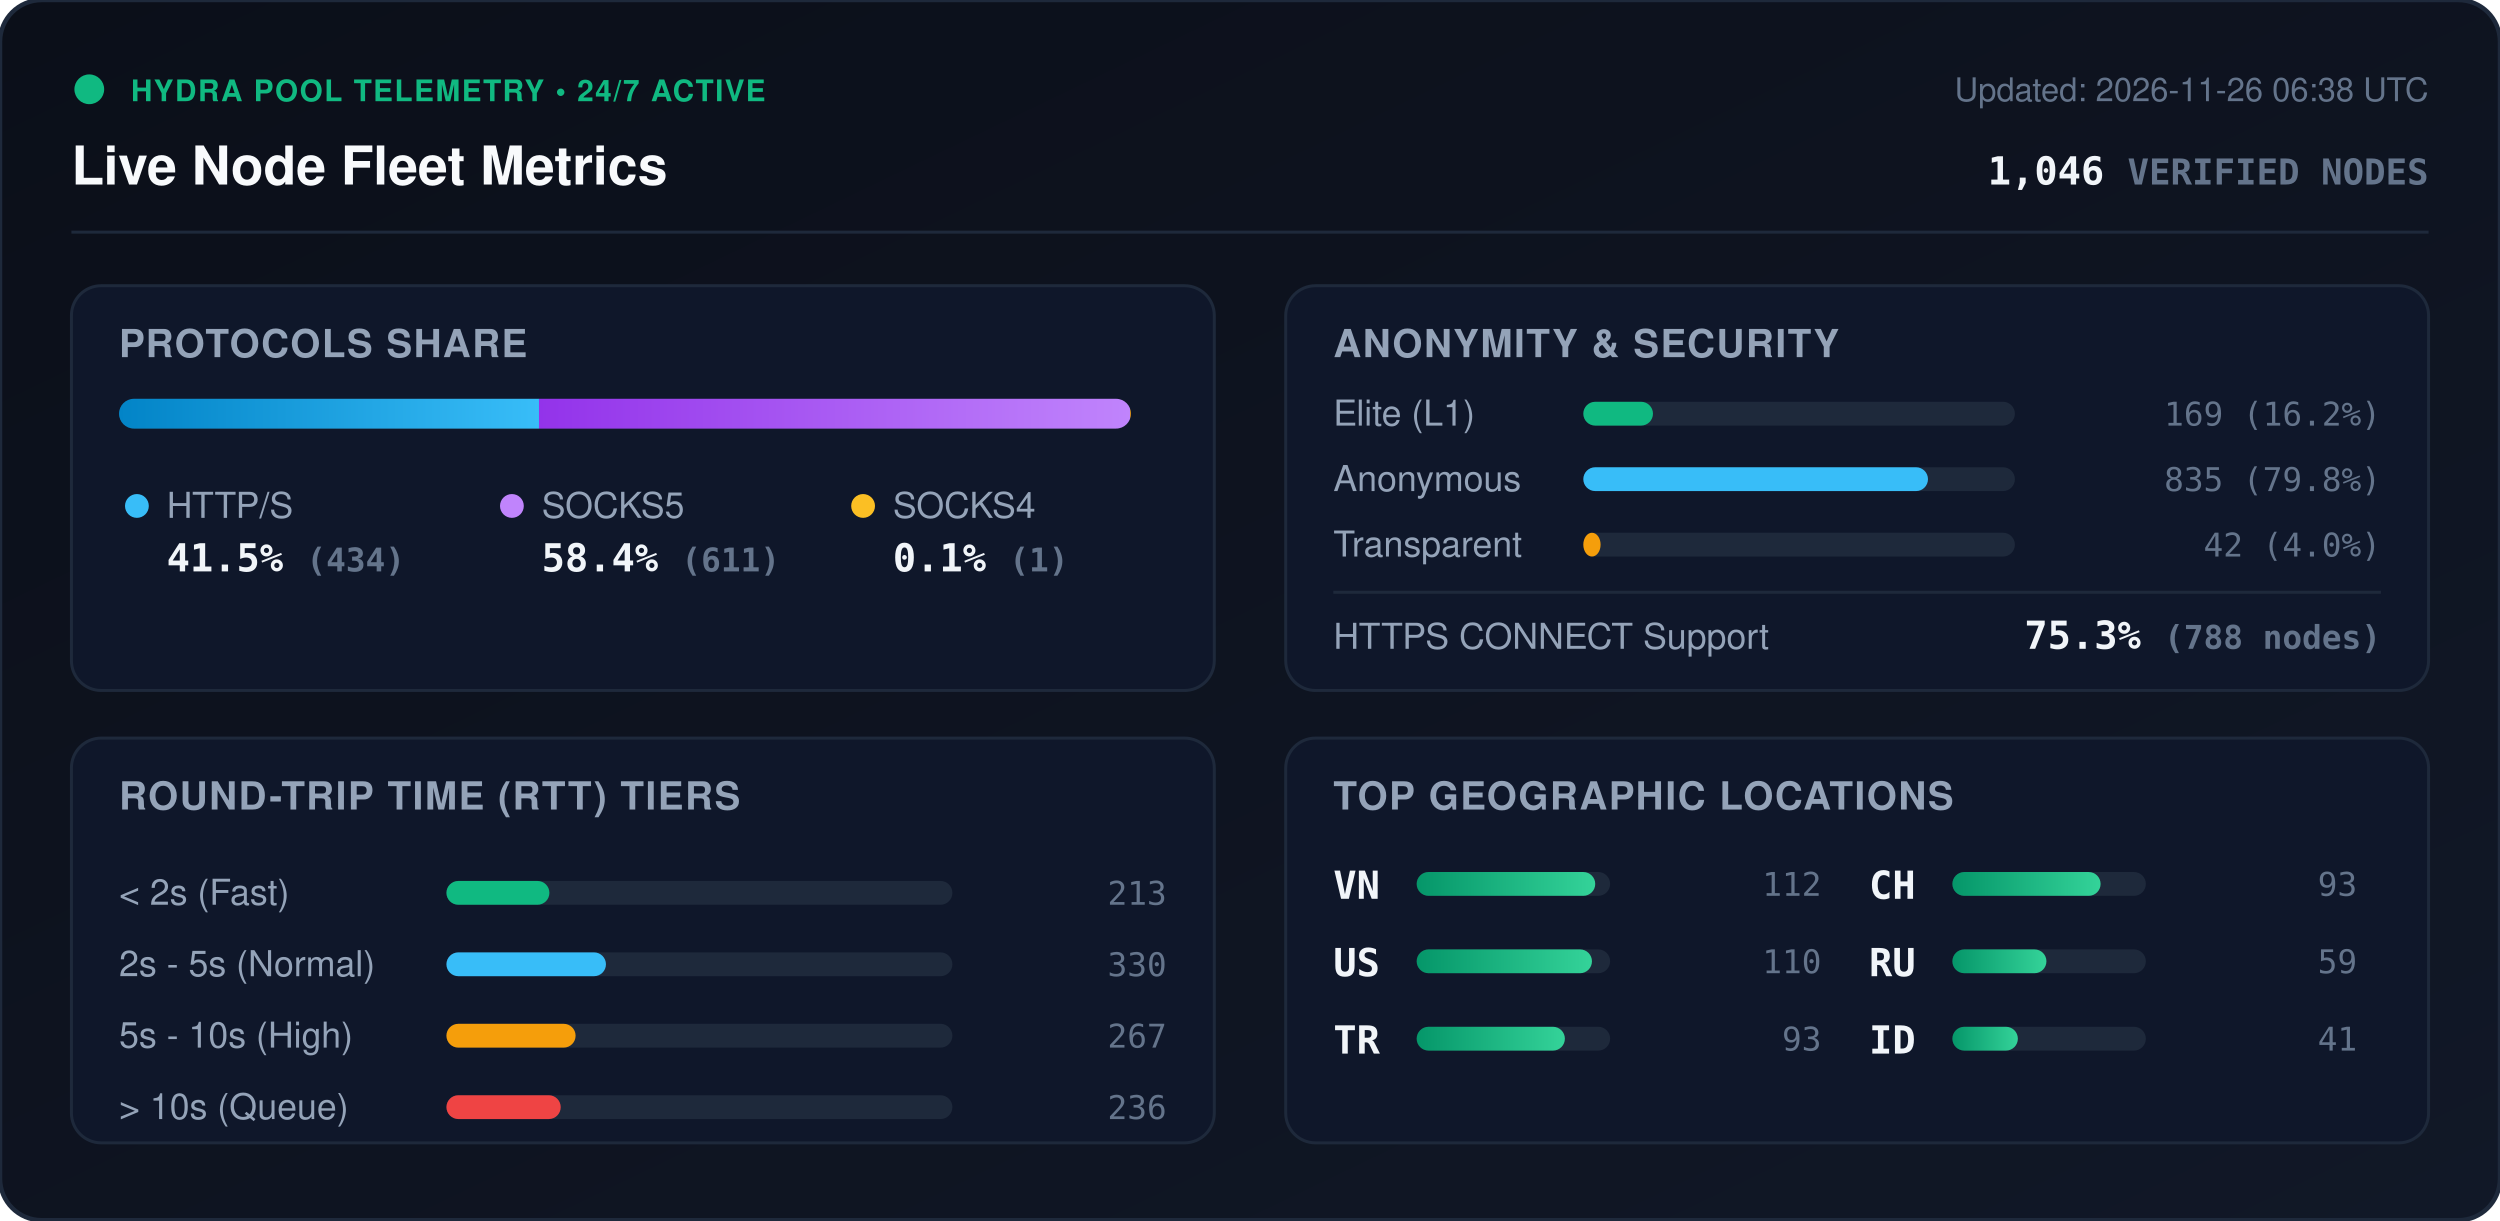
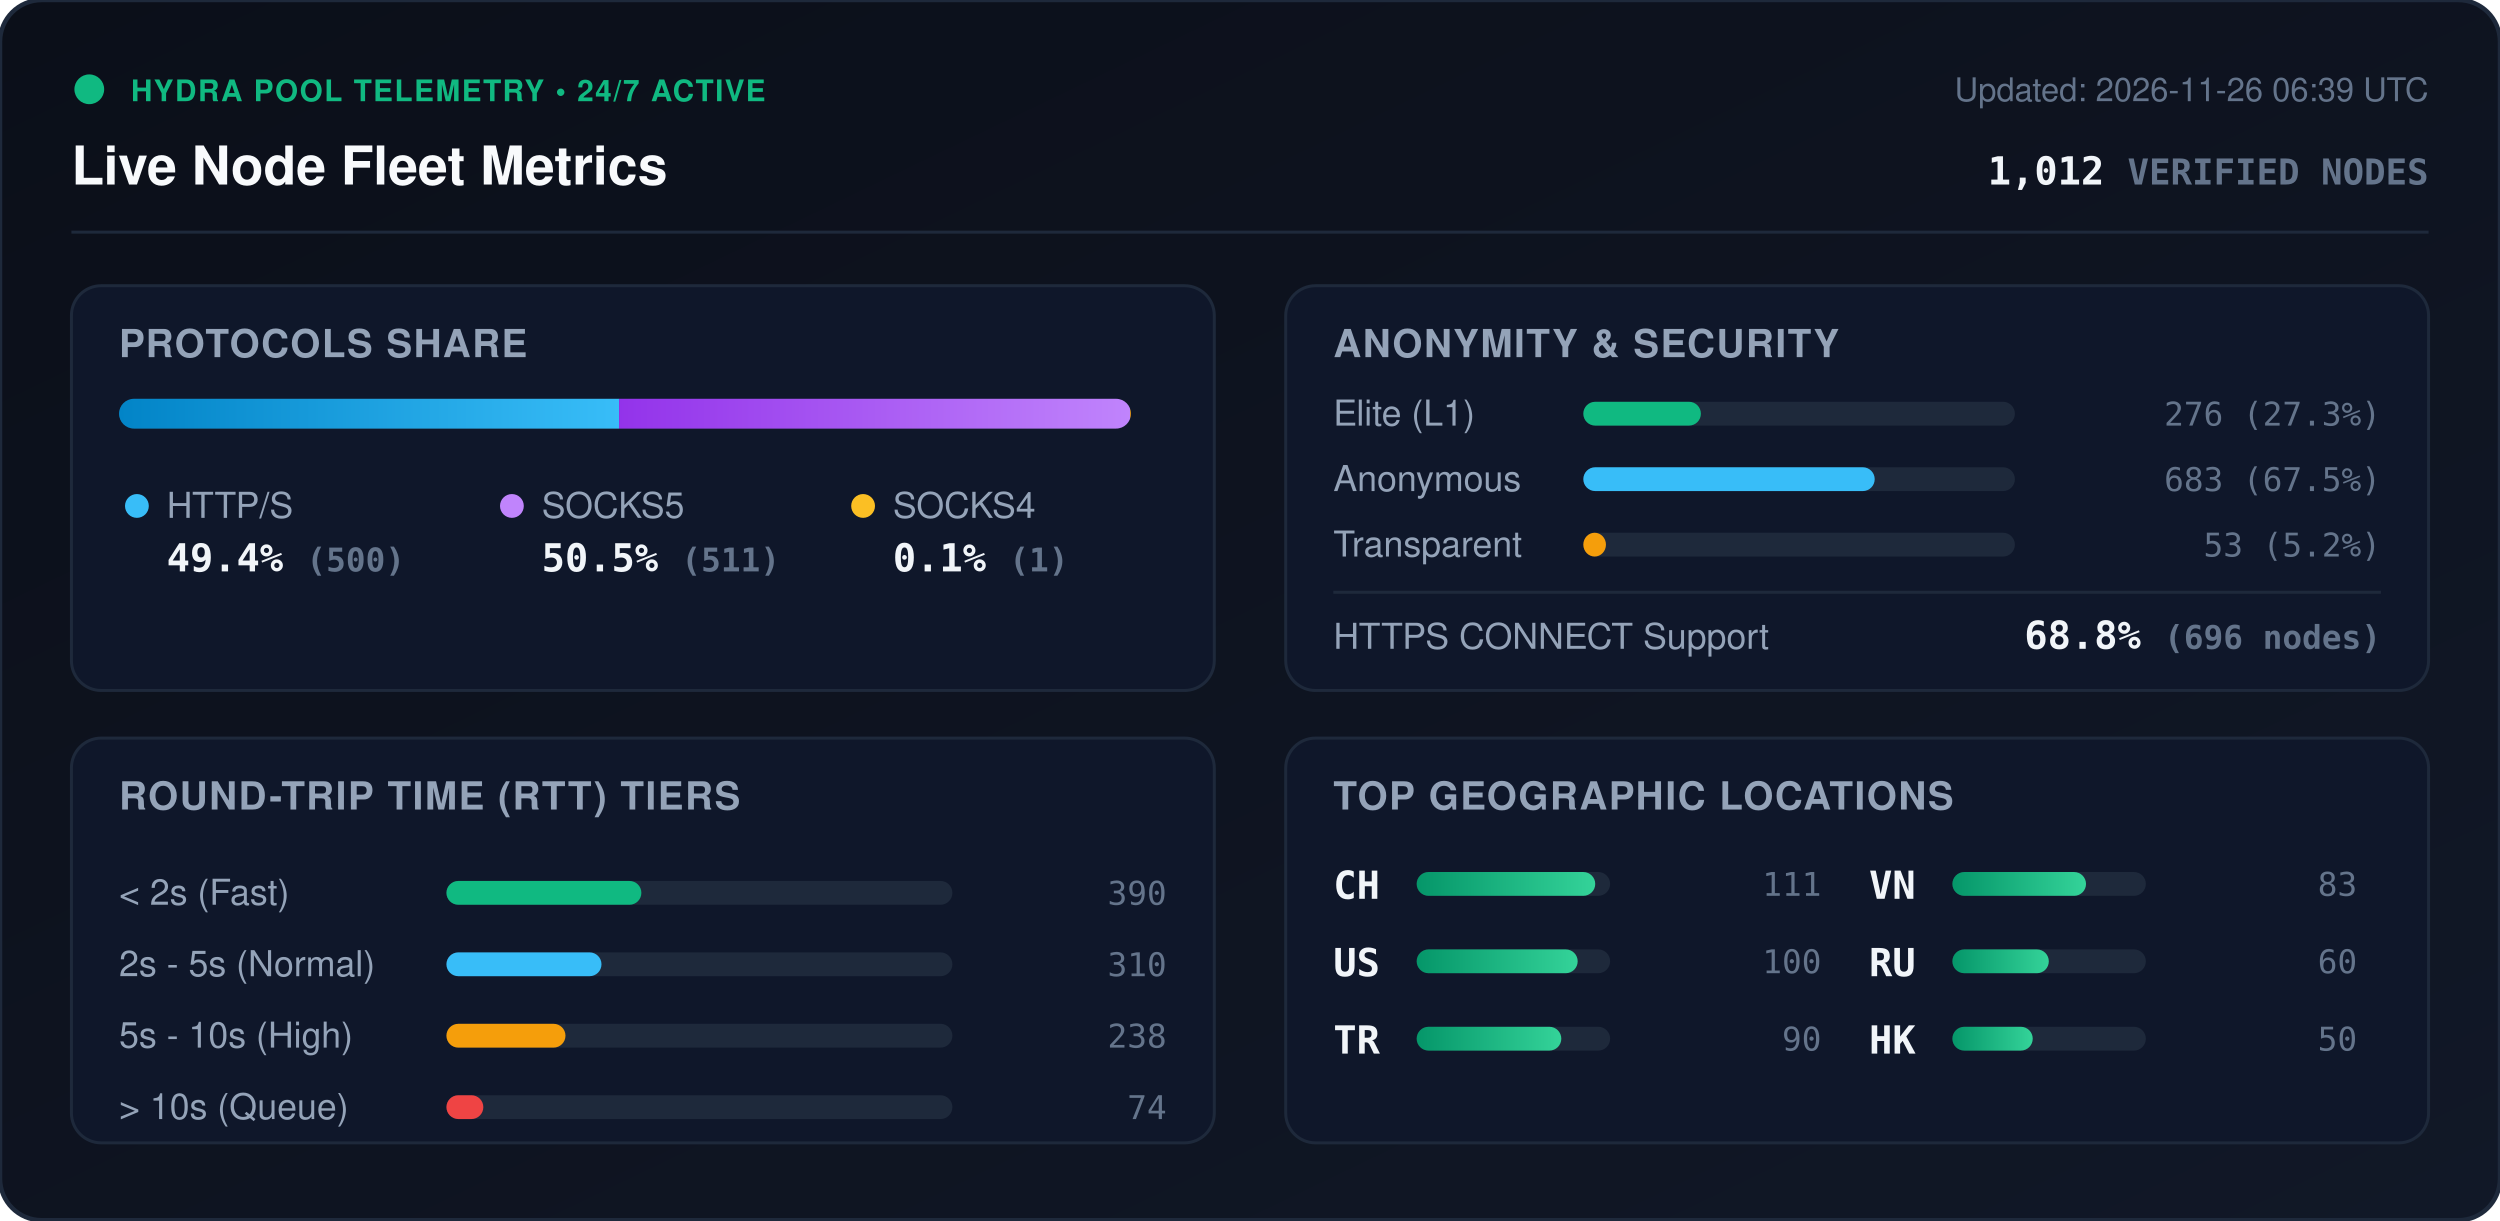
<svg xmlns="http://www.w3.org/2000/svg" viewBox="0 0 840 410" width="840" height="410" style="max-width: 100%; height: auto;">
  <defs>
    <linearGradient id="bg" x1="0%" y1="0%" x2="100%" y2="100%">
      <stop offset="0%" stop-color="#0b0f19" />
      <stop offset="100%" stop-color="#111827" />
    </linearGradient>
    <linearGradient id="bar-http" x1="0%" y1="0%" x2="100%" y2="0%">
      <stop offset="0%" stop-color="#0284c7" />
      <stop offset="100%" stop-color="#38bdf8" />
    </linearGradient>
    <linearGradient id="bar-socks5" x1="0%" y1="0%" x2="100%" y2="0%">
      <stop offset="0%" stop-color="#9333ea" />
      <stop offset="100%" stop-color="#c084fc" />
    </linearGradient>
    <linearGradient id="bar-socks4" x1="0%" y1="0%" x2="100%" y2="0%">
      <stop offset="0%" stop-color="#d97706" />
      <stop offset="100%" stop-color="#fbbf24" />
    </linearGradient>
    <linearGradient id="bar-green" x1="0%" y1="0%" x2="100%" y2="0%">
      <stop offset="0%" stop-color="#059669" />
      <stop offset="100%" stop-color="#34d399" />
    </linearGradient>
    <clipPath id="prog-track-clip">
      <rect width="340.0" height="10" rx="5" />
    </clipPath>
    <style>
      .title { font: 700 18px -apple-system, BlinkMacSystemFont, 'Segoe UI', Helvetica, Arial, sans-serif; fill: #f8fafc; }
      .sub { font: 500 11px -apple-system, BlinkMacSystemFont, 'Segoe UI', Helvetica, Arial, sans-serif; fill: #64748b; }
      .section-hdr { font: 600 13px -apple-system, BlinkMacSystemFont, 'Segoe UI', Helvetica, Arial, sans-serif; fill: #94a3b8; letter-spacing: 0.5px; }
      .metric-val { font: 700 13px -apple-system, BlinkMacSystemFont, 'Segoe UI', Helvetica, Arial, sans-serif; fill: #f1f5f9; }
      .metric-lbl { font: 500 12px -apple-system, BlinkMacSystemFont, 'Segoe UI', Helvetica, Arial, sans-serif; fill: #94a3b8; }
      .badge-txt { font: 700 10px -apple-system, BlinkMacSystemFont, 'Segoe UI', Helvetica, Arial, sans-serif; fill: #10b981; letter-spacing: 0.5px; }
      .mono { font-family: ui-monospace, SFMono-Regular, Menlo, Monaco, Consolas, monospace; }
      .pulse { animation: beacon 2s infinite ease-in-out; }
      @keyframes beacon { 0%, 100% { opacity: 1; } 50% { opacity: 0.35; } }
    </style>
  </defs>
  <rect width="840" height="410" rx="14" fill="url(#bg)" stroke="#1e293b" stroke-width="1.5" />
  <g transform="translate(24, 24)">
    <circle cx="6" cy="6" r="5" fill="#10b981" class="pulse" />
    <text x="20" y="10" class="badge-txt">HYDRA POOL TELEMETRY • 24/7 ACTIVE</text>
    <text x="0" y="38" class="title">Live Node Fleet Metrics</text>
-     <text x="792" y="10" text-anchor="end" class="sub">Updated: 2026-11-26 06:38 UTC</text>
-     <text x="792" y="38" text-anchor="end" class="metric-val mono" fill="#38bdf8">1,046 <tspan font-size="12" fill="#64748b">VERIFIED NODES</tspan>
+     <text x="792" y="10" text-anchor="end" class="sub">Updated: 2026-11-26 06:39 UTC</text>
+     <text x="792" y="38" text-anchor="end" class="metric-val mono" fill="#38bdf8">1,012 <tspan font-size="12" fill="#64748b">VERIFIED NODES</tspan>
    </text>
  </g>
  <line x1="24" y1="78" x2="816" y2="78" stroke="#1e293b" stroke-width="1" />
  <g transform="translate(24, 96)">
    <rect width="384" height="136" rx="10" fill="#0f172a" stroke="#1e293b" />
    <text x="16" y="24" class="section-hdr">PROTOCOLS SHARE</text>
    <g transform="translate(16, 38)">
      <rect width="340.0" height="10" rx="5" fill="#1e293b" />
      <g clip-path="url(#prog-track-clip)">
-         <rect x="0" width="141.1" height="10" fill="url(#bar-http)" />
-         <rect x="141.1" width="198.6" height="10" fill="url(#bar-socks5)" />
+         <rect x="0" width="168.0" height="10" fill="url(#bar-http)" />
+         <rect x="168.0" width="171.7" height="10" fill="url(#bar-socks5)" />
        <rect x="339.7" width="0.3" height="10" fill="url(#bar-socks4)" />
      </g>
    </g>
    <g transform="translate(16, 68)">
      <circle cx="6" cy="6" r="4" fill="#38bdf8" />
      <text x="16" y="10" class="metric-lbl">HTTP/S</text>
-       <text x="16" y="28" class="metric-val mono">41.5% <tspan font-size="11" fill="#64748b">(434)</tspan>
+       <text x="16" y="28" class="metric-val mono">49.4% <tspan font-size="11" fill="#64748b">(500)</tspan>
      </text>
      <circle cx="132" cy="6" r="4" fill="#c084fc" />
      <text x="142" y="10" class="metric-lbl">SOCKS5</text>
-       <text x="142" y="28" class="metric-val mono">58.4% <tspan font-size="11" fill="#64748b">(611)</tspan>
+       <text x="142" y="28" class="metric-val mono">50.5% <tspan font-size="11" fill="#64748b">(511)</tspan>
      </text>
      <circle cx="250" cy="6" r="4" fill="#fbbf24" />
      <text x="260" y="10" class="metric-lbl">SOCKS4</text>
      <text x="260" y="28" class="metric-val mono">0.1% <tspan font-size="11" fill="#64748b">(1)</tspan>
      </text>
    </g>
  </g>
  <g transform="translate(432, 96)">
    <rect width="384" height="136" rx="10" fill="#0f172a" stroke="#1e293b" />
    <text x="16" y="24" class="section-hdr">ANONYMITY &amp; SECURITY</text>
    <text x="16" y="47" class="metric-lbl">Elite (L1)</text>
    <rect x="100" y="39" width="145.0" height="8" rx="4" fill="#1e293b" />
-     <rect x="100" y="39" width="23.4" height="8" rx="4" fill="#10b981" />
-     <text x="368" y="47" text-anchor="end" class="mono sub" fill="#e2e8f0">169 (16.2%)</text>
+     <rect x="100" y="39" width="39.5" height="8" rx="4" fill="#10b981" />
+     <text x="368" y="47" text-anchor="end" class="mono sub" fill="#e2e8f0">276 (27.3%)</text>
    <text x="16" y="69" class="metric-lbl">Anonymous</text>
    <rect x="100" y="61" width="145.0" height="8" rx="4" fill="#1e293b" />
-     <rect x="100" y="61" width="115.8" height="8" rx="4" fill="#38bdf8" />
-     <text x="368" y="69" text-anchor="end" class="mono sub" fill="#e2e8f0">835 (79.8%)</text>
+     <rect x="100" y="61" width="97.9" height="8" rx="4" fill="#38bdf8" />
+     <text x="368" y="69" text-anchor="end" class="mono sub" fill="#e2e8f0">683 (67.5%)</text>
    <text x="16" y="91" class="metric-lbl">Transparent</text>
    <rect x="100" y="83" width="145.0" height="8" rx="4" fill="#1e293b" />
-     <rect x="100" y="83" width="5.8" height="8" rx="4" fill="#f59e0b" />
-     <text x="368" y="91" text-anchor="end" class="mono sub" fill="#e2e8f0">42 (4.0%)</text>
+     <rect x="100" y="83" width="7.6" height="8" rx="4" fill="#f59e0b" />
+     <text x="368" y="91" text-anchor="end" class="mono sub" fill="#e2e8f0">53 (5.2%)</text>
    <line x1="16" y1="103" x2="368" y2="103" stroke="#1e293b" stroke-width="1" />
    <text x="16" y="122" class="metric-lbl">HTTPS CONNECT Support</text>
-     <text x="368" y="122" text-anchor="end" class="metric-val mono" fill="#34d399">75.3% <tspan font-size="11" fill="#64748b">(788 nodes)</tspan>
+     <text x="368" y="122" text-anchor="end" class="metric-val mono" fill="#34d399">68.8% <tspan font-size="11" fill="#64748b">(696 nodes)</tspan>
    </text>
  </g>
  <g transform="translate(24, 248)">
    <rect width="384" height="136" rx="10" fill="#0f172a" stroke="#1e293b" />
    <text x="16" y="24" class="section-hdr">ROUND-TRIP TIME (RTT) TIERS</text>
    <g transform="translate(16, 42)">
      <text x="0" y="14" class="metric-lbl">&lt; 2s (Fast)</text>
      <rect x="110" y="6" width="170" height="8" rx="4" fill="#1e293b" />
-       <rect x="110" y="6" width="34.6" height="8" rx="4" fill="#10b981" />
-       <text x="352" y="14" text-anchor="end" class="mono sub">213</text>
+       <rect x="110" y="6" width="65.5" height="8" rx="4" fill="#10b981" />
+       <text x="352" y="14" text-anchor="end" class="mono sub">390</text>
      <text x="0" y="38" class="metric-lbl">2s - 5s (Normal)</text>
      <rect x="110" y="30" width="170" height="8" rx="4" fill="#1e293b" />
-       <rect x="110" y="30" width="53.6" height="8" rx="4" fill="#38bdf8" />
-       <text x="352" y="38" text-anchor="end" class="mono sub">330</text>
+       <rect x="110" y="30" width="52.1" height="8" rx="4" fill="#38bdf8" />
+       <text x="352" y="38" text-anchor="end" class="mono sub">310</text>
      <text x="0" y="62" class="metric-lbl">5s - 10s (High)</text>
      <rect x="110" y="54" width="170" height="8" rx="4" fill="#1e293b" />
-       <rect x="110" y="54" width="43.4" height="8" rx="4" fill="#f59e0b" />
-       <text x="352" y="62" text-anchor="end" class="mono sub">267</text>
+       <rect x="110" y="54" width="40.0" height="8" rx="4" fill="#f59e0b" />
+       <text x="352" y="62" text-anchor="end" class="mono sub">238</text>
      <text x="0" y="86" class="metric-lbl">&gt; 10s (Queue)</text>
      <rect x="110" y="78" width="170" height="8" rx="4" fill="#1e293b" />
-       <rect x="110" y="78" width="38.4" height="8" rx="4" fill="#ef4444" />
-       <text x="352" y="86" text-anchor="end" class="mono sub">236</text>
+       <rect x="110" y="78" width="12.4" height="8" rx="4" fill="#ef4444" />
+       <text x="352" y="86" text-anchor="end" class="mono sub">74</text>
    </g>
  </g>
  <g transform="translate(432, 248)">
    <rect width="384" height="136" rx="10" fill="#0f172a" stroke="#1e293b" />
    <text x="16" y="24" class="section-hdr">TOP GEOGRAPHIC LOCATIONS</text>
    <g transform="translate(16, 42)">
      <g transform="translate(0, 0)">
-         <text x="0" y="12" class="mono metric-val" font-size="12">VN</text>
+         <text x="0" y="12" class="mono metric-val" font-size="12">CH</text>
        <rect x="28" y="3" width="65" height="8" rx="4" fill="#1e293b" />
        <rect x="28" y="3" width="60.0" height="8" rx="4" fill="url(#bar-green)" />
-         <text x="164" y="11" text-anchor="end" class="mono sub">112</text>
+         <text x="164" y="11" text-anchor="end" class="mono sub">111</text>
      </g>
      <g transform="translate(0, 26)">
        <text x="0" y="12" class="mono metric-val" font-size="12">US</text>
        <rect x="28" y="3" width="65" height="8" rx="4" fill="#1e293b" />
-         <rect x="28" y="3" width="58.9" height="8" rx="4" fill="url(#bar-green)" />
-         <text x="164" y="11" text-anchor="end" class="mono sub">110</text>
+         <rect x="28" y="3" width="54.1" height="8" rx="4" fill="url(#bar-green)" />
+         <text x="164" y="11" text-anchor="end" class="mono sub">100</text>
      </g>
      <g transform="translate(0, 52)">
        <text x="0" y="12" class="mono metric-val" font-size="12">TR</text>
        <rect x="28" y="3" width="65" height="8" rx="4" fill="#1e293b" />
-         <rect x="28" y="3" width="49.8" height="8" rx="4" fill="url(#bar-green)" />
-         <text x="164" y="11" text-anchor="end" class="mono sub">93</text>
+         <rect x="28" y="3" width="48.6" height="8" rx="4" fill="url(#bar-green)" />
+         <text x="164" y="11" text-anchor="end" class="mono sub">90</text>
      </g>
      <g transform="translate(180, 0)">
-         <text x="0" y="12" class="mono metric-val" font-size="12">CH</text>
+         <text x="0" y="12" class="mono metric-val" font-size="12">VN</text>
        <rect x="28" y="3" width="65" height="8" rx="4" fill="#1e293b" />
-         <rect x="28" y="3" width="49.8" height="8" rx="4" fill="url(#bar-green)" />
-         <text x="164" y="11" text-anchor="end" class="mono sub">93</text>
+         <rect x="28" y="3" width="44.9" height="8" rx="4" fill="url(#bar-green)" />
+         <text x="164" y="11" text-anchor="end" class="mono sub">83</text>
      </g>
      <g transform="translate(180, 26)">
        <text x="0" y="12" class="mono metric-val" font-size="12">RU</text>
        <rect x="28" y="3" width="65" height="8" rx="4" fill="#1e293b" />
-         <rect x="28" y="3" width="31.6" height="8" rx="4" fill="url(#bar-green)" />
-         <text x="164" y="11" text-anchor="end" class="mono sub">59</text>
+         <rect x="28" y="3" width="32.4" height="8" rx="4" fill="url(#bar-green)" />
+         <text x="164" y="11" text-anchor="end" class="mono sub">60</text>
      </g>
      <g transform="translate(180, 52)">
-         <text x="0" y="12" class="mono metric-val" font-size="12">ID</text>
+         <text x="0" y="12" class="mono metric-val" font-size="12">HK</text>
        <rect x="28" y="3" width="65" height="8" rx="4" fill="#1e293b" />
-         <rect x="28" y="3" width="22.0" height="8" rx="4" fill="url(#bar-green)" />
-         <text x="164" y="11" text-anchor="end" class="mono sub">41</text>
+         <rect x="28" y="3" width="27.0" height="8" rx="4" fill="url(#bar-green)" />
+         <text x="164" y="11" text-anchor="end" class="mono sub">50</text>
      </g>
    </g>
  </g>
</svg>
